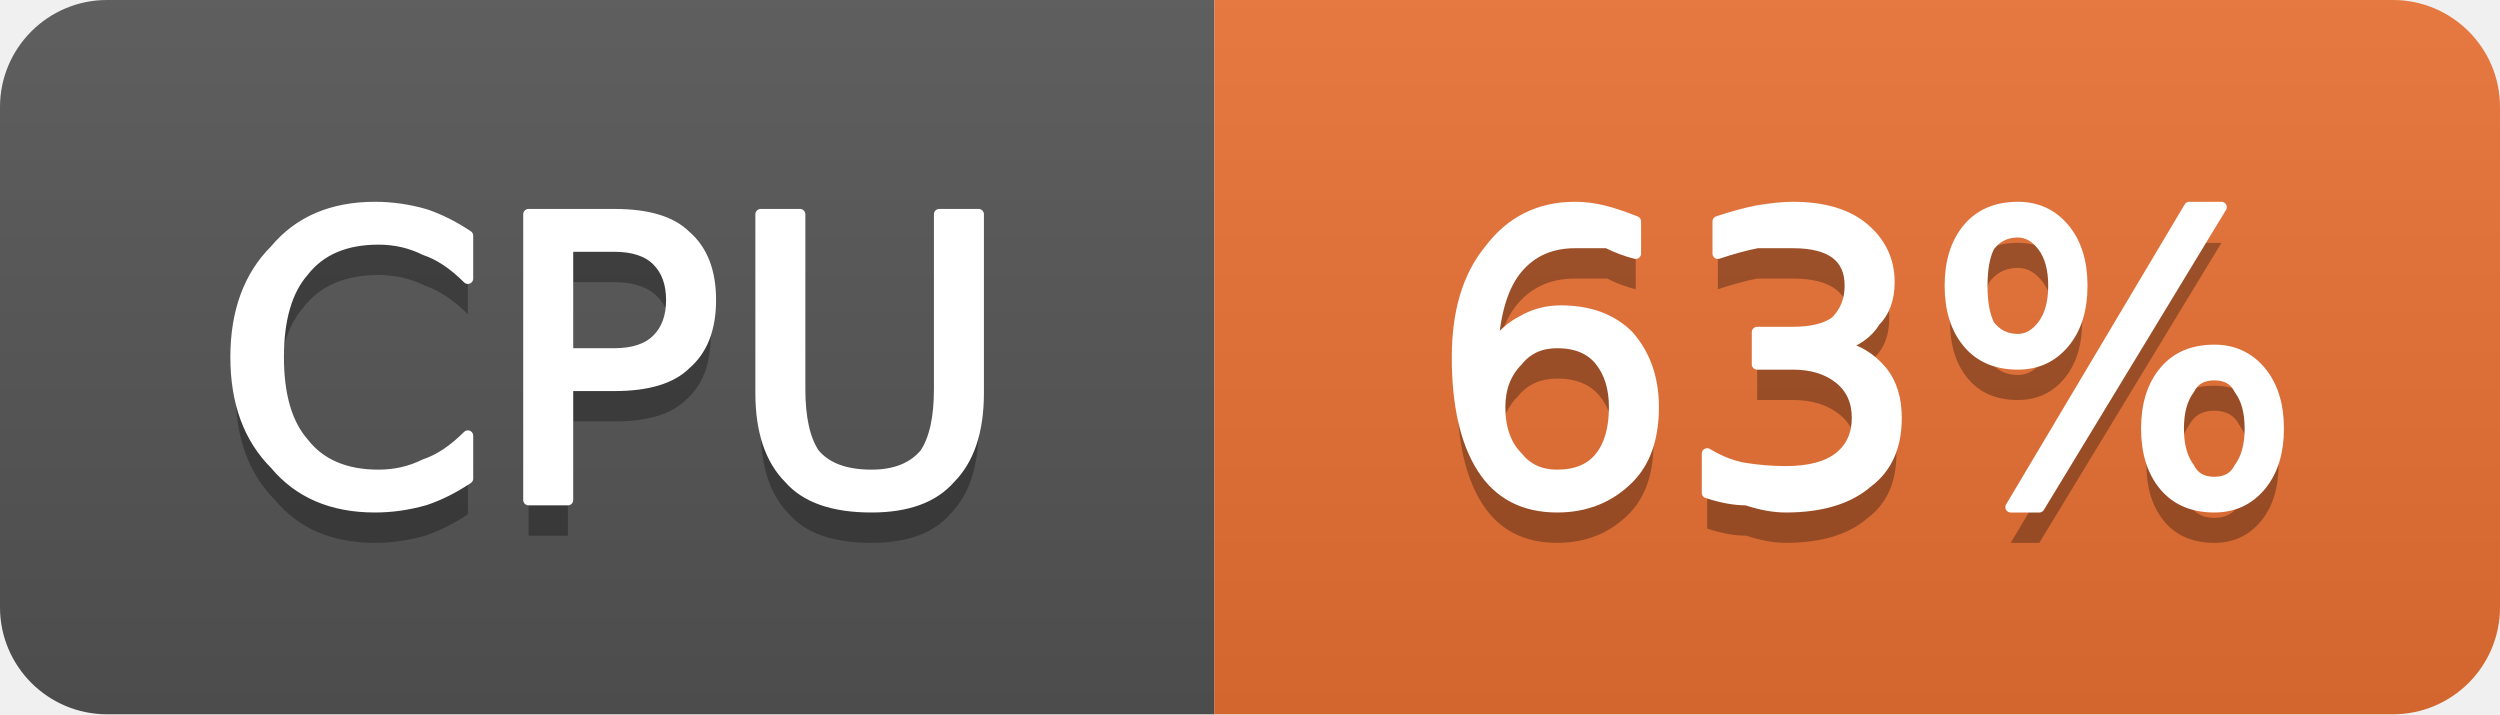
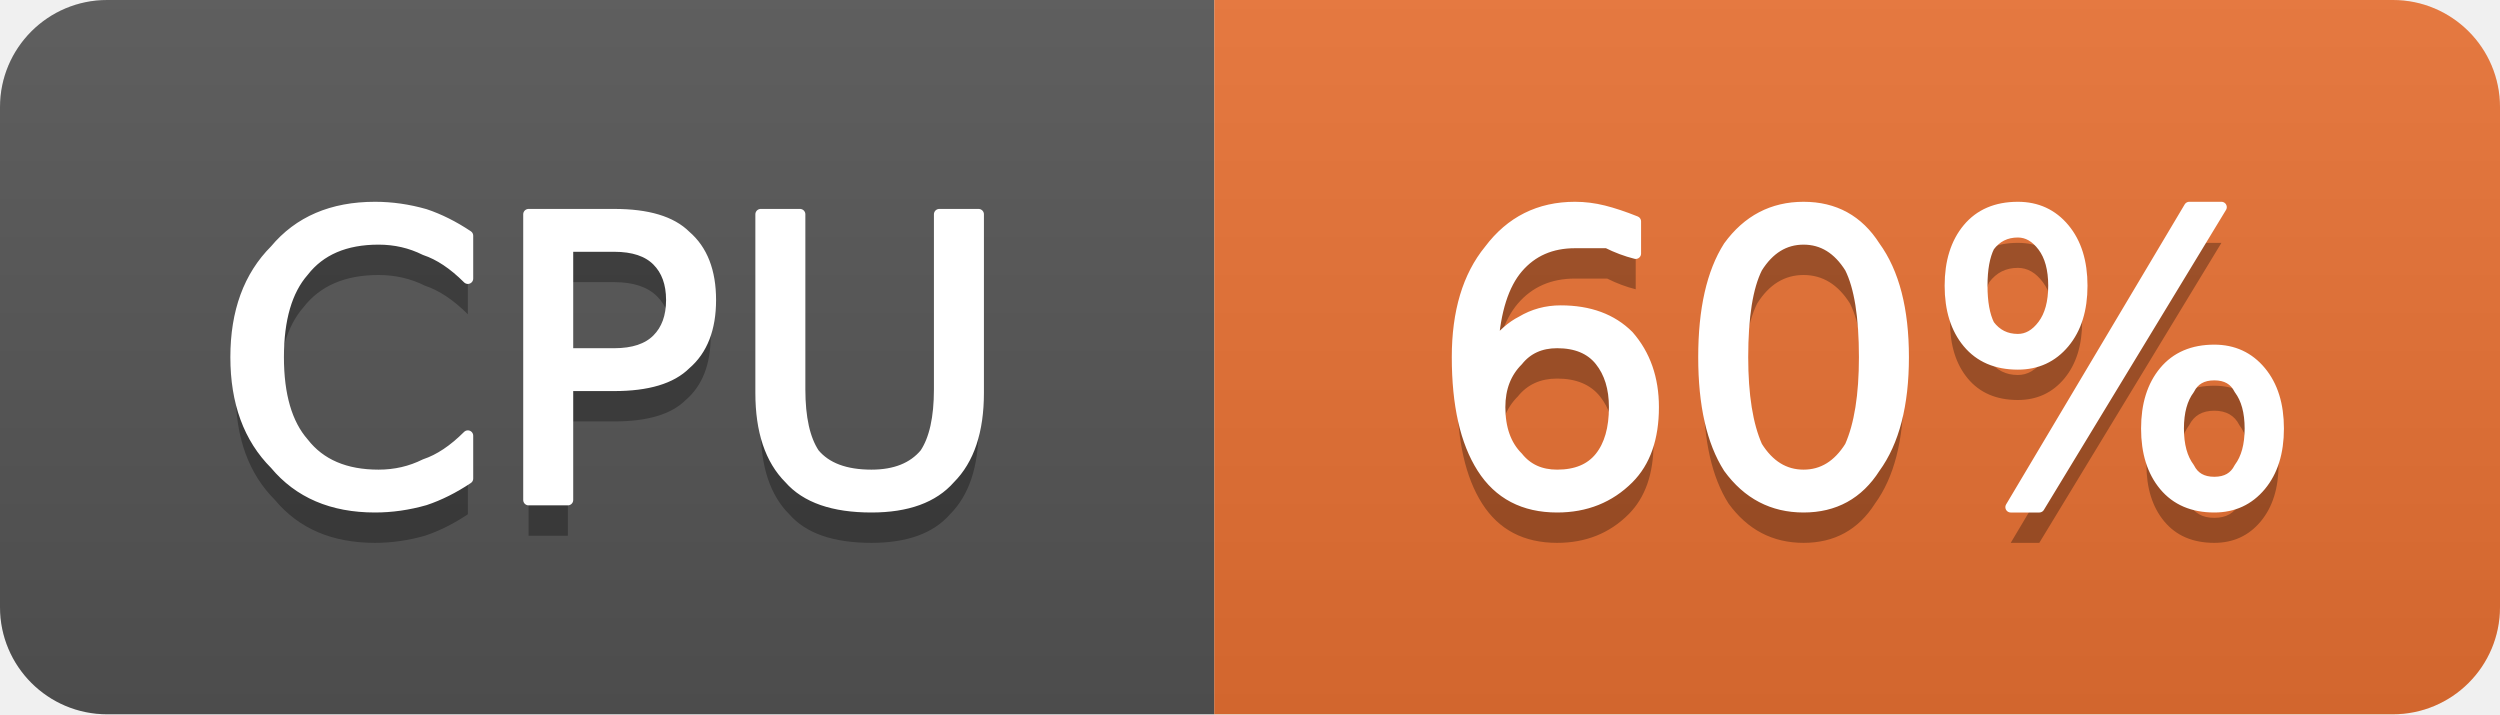
- <svg xmlns="http://www.w3.org/2000/svg" width="70" height="20" viewBox="0 0 70 20" role="img" aria-label="CPU: 63%">
+ <svg xmlns="http://www.w3.org/2000/svg" width="70" height="20" viewBox="0 0 70 20" role="img" aria-label="CPU: 60%">
  <linearGradient id="g-cluster_cpu_usage" x2="0" y2="100%">
    <stop offset="0" stop-color="#bbb" stop-opacity=".1" />
    <stop offset="1" stop-opacity=".1" />
  </linearGradient>
  <clipPath id="r-cluster_cpu_usage">
    <rect width="70" height="20" rx="3" fill="#fff" />
  </clipPath>
  <g clip-path="url(#r-cluster_cpu_usage)">
    <rect width="34" height="20" fill="#555" />
    <rect x="34" width="36" height="20" fill="#ea7233" />
    <rect width="70" height="20" fill="url(#g-cluster_cpu_usage)" />
    <path transform="translate(0 1)" fill="#010101" fill-opacity=".3" d="M13.1 6.6L13.1 7.8Q12.5 7.2 11.9 7.0Q11.3 6.7 10.6 6.7Q9.2 6.7 8.5 7.6Q7.8 8.4 7.8 10.0Q7.8 11.6 8.5 12.4Q9.2 13.3 10.6 13.3Q11.3 13.3 11.9 13.0Q12.5 12.8 13.1 12.2L13.1 13.4Q12.5 13.8 11.9 14.0Q11.2 14.2 10.5 14.2Q8.7 14.2 7.7 13.0Q6.6 11.9 6.6 10.0Q6.6 8.1 7.7 7.0Q8.7 5.8 10.5 5.8Q11.2 5.8 11.9 6.0Q12.5 6.2 13.1 6.6ZM15.9 6.9L15.9 9.9L17.2 9.9Q18.0 9.9 18.4 9.5Q18.8 9.1 18.8 8.4Q18.8 7.7 18.4 7.3Q18.0 6.9 17.2 6.9L15.9 6.9ZM14.8 6.0L17.2 6.0Q18.6 6.0 19.2 6.6Q19.9 7.2 19.9 8.4Q19.9 9.6 19.2 10.2Q18.6 10.8 17.2 10.8L15.9 10.8L15.9 14.0L14.8 14.0L14.8 6.0ZM21.3 6.0L22.4 6.0L22.4 10.9Q22.4 12.1 22.8 12.7Q23.3 13.3 24.4 13.3Q25.4 13.3 25.9 12.7Q26.3 12.1 26.3 10.9L26.3 6.0L27.4 6.0L27.4 11.0Q27.4 12.6 26.6 13.4Q25.9 14.2 24.4 14.2Q22.8 14.2 22.1 13.4Q21.3 12.6 21.3 11.0L21.3 6.0Z" />
    <path fill="#fff" stroke="#fff" stroke-width="0.3" stroke-linejoin="round" d="M13.1 6.6L13.1 7.8Q12.5 7.2 11.9 7.0Q11.3 6.7 10.6 6.7Q9.2 6.7 8.5 7.6Q7.8 8.4 7.8 10.0Q7.8 11.6 8.5 12.4Q9.2 13.3 10.6 13.3Q11.3 13.3 11.9 13.0Q12.5 12.8 13.1 12.2L13.1 13.4Q12.5 13.8 11.9 14.0Q11.2 14.2 10.5 14.2Q8.7 14.2 7.7 13.0Q6.6 11.9 6.6 10.0Q6.6 8.1 7.7 7.0Q8.7 5.8 10.5 5.8Q11.2 5.8 11.9 6.0Q12.5 6.2 13.1 6.6ZM15.9 6.9L15.9 9.9L17.2 9.9Q18.0 9.9 18.4 9.5Q18.8 9.1 18.8 8.4Q18.8 7.7 18.4 7.3Q18.0 6.9 17.2 6.9L15.9 6.9ZM14.8 6.0L17.2 6.0Q18.6 6.0 19.2 6.6Q19.9 7.2 19.9 8.4Q19.9 9.6 19.2 10.2Q18.6 10.8 17.2 10.8L15.9 10.8L15.9 14.0L14.8 14.0L14.8 6.0ZM21.3 6.0L22.4 6.0L22.4 10.9Q22.4 12.1 22.8 12.7Q23.3 13.3 24.4 13.3Q25.4 13.3 25.9 12.7Q26.3 12.1 26.3 10.9L26.3 6.0L27.4 6.0L27.4 11.0Q27.4 12.6 26.6 13.4Q25.9 14.2 24.4 14.2Q22.8 14.2 22.1 13.4Q21.3 12.6 21.3 11.0L21.3 6.0Z" />
-     <path transform="translate(0 1)" fill="#010101" fill-opacity=".3" d="M43.6 9.6Q42.9 9.6 42.5 10.1Q42.0 10.6 42.0 11.4Q42.0 12.3 42.5 12.8Q42.9 13.3 43.6 13.3Q44.4 13.3 44.8 12.8Q45.2 12.3 45.2 11.4Q45.2 10.6 44.8 10.1Q44.4 9.6 43.6 9.6ZM45.8 6.2L45.8 7.1Q45.4 7.0 45.0 6.8Q44.5 6.8 44.1 6.8Q43.1 6.8 42.5 7.5Q41.9 8.2 41.8 9.7Q42.2 9.2 42.6 9.0Q43.1 8.7 43.7 8.7Q44.9 8.7 45.6 9.4Q46.3 10.2 46.3 11.4Q46.3 12.7 45.6 13.4Q44.8 14.2 43.6 14.2Q42.2 14.2 41.5 13.1Q40.8 12.0 40.8 10.0Q40.8 8.1 41.7 7.0Q42.6 5.8 44.1 5.8Q44.5 5.8 44.9 5.9Q45.3 6.0 45.8 6.2ZM51.5 9.7Q52.2 9.8 52.7 10.4Q53.1 10.9 53.1 11.7Q53.1 12.9 52.3 13.5Q51.5 14.2 50.0 14.2Q49.5 14.2 48.9 14.0Q48.4 14.0 47.8 13.8L47.8 12.7Q48.3 13.0 48.8 13.1Q49.4 13.2 50.0 13.2Q51.0 13.2 51.5 12.8Q52.0 12.4 52.0 11.7Q52.0 11.0 51.5 10.6Q51.0 10.2 50.2 10.2L49.2 10.2L49.2 9.3L50.2 9.3Q51.0 9.3 51.4 9.0Q51.8 8.6 51.8 8.0Q51.8 7.4 51.4 7.1Q51.0 6.8 50.2 6.8Q49.7 6.8 49.2 6.8Q48.7 6.9 48.1 7.1L48.1 6.2Q48.7 6.0 49.2 5.9Q49.8 5.8 50.2 5.8Q51.5 5.8 52.2 6.4Q52.9 7.0 52.9 7.9Q52.9 8.6 52.5 9.0Q52.2 9.5 51.5 9.7ZM62.0 10.5Q61.5 10.5 61.3 10.9Q61.0 11.3 61.0 12.0Q61.0 12.7 61.3 13.1Q61.5 13.5 62.0 13.5Q62.5 13.5 62.7 13.1Q63.0 12.7 63.0 12.0Q63.0 11.3 62.7 10.9Q62.5 10.5 62.0 10.5ZM62.0 9.8Q62.8 9.8 63.3 10.4Q63.8 11.0 63.8 12.0Q63.8 13.0 63.3 13.6Q62.8 14.2 62.0 14.2Q61.1 14.2 60.6 13.6Q60.1 13.0 60.1 12.0Q60.1 11.0 60.6 10.4Q61.1 9.8 62.0 9.8ZM56.5 6.5Q56.0 6.5 55.7 6.9Q55.5 7.3 55.5 8.0Q55.5 8.7 55.7 9.1Q56.0 9.5 56.5 9.5Q56.9 9.5 57.2 9.1Q57.5 8.7 57.5 8.0Q57.5 7.3 57.2 6.9Q56.9 6.5 56.5 6.5ZM61.3 5.8L62.2 5.8L57.1 14.2L56.3 14.2L61.3 5.8ZM56.5 5.8Q57.3 5.8 57.8 6.4Q58.3 7.0 58.3 8.0Q58.3 9.0 57.8 9.6Q57.3 10.2 56.5 10.2Q55.6 10.2 55.1 9.6Q54.6 9.0 54.6 8.0Q54.6 7.0 55.1 6.4Q55.6 5.8 56.5 5.8Z" />
-     <path fill="#fff" stroke="#fff" stroke-width="0.3" stroke-linejoin="round" d="M43.6 9.6Q42.9 9.6 42.5 10.1Q42.0 10.6 42.0 11.4Q42.0 12.3 42.5 12.8Q42.9 13.3 43.6 13.3Q44.4 13.3 44.8 12.8Q45.2 12.3 45.2 11.4Q45.2 10.6 44.8 10.1Q44.4 9.6 43.6 9.6ZM45.8 6.2L45.8 7.1Q45.4 7.0 45.0 6.8Q44.5 6.8 44.1 6.8Q43.1 6.8 42.5 7.5Q41.9 8.2 41.8 9.7Q42.2 9.2 42.6 9.0Q43.1 8.7 43.7 8.7Q44.9 8.7 45.6 9.4Q46.3 10.2 46.3 11.4Q46.3 12.7 45.6 13.4Q44.8 14.2 43.6 14.2Q42.2 14.2 41.5 13.1Q40.8 12.0 40.8 10.0Q40.8 8.1 41.7 7.0Q42.6 5.8 44.1 5.8Q44.5 5.8 44.9 5.9Q45.3 6.0 45.8 6.2ZM51.5 9.7Q52.2 9.8 52.7 10.4Q53.1 10.9 53.1 11.7Q53.1 12.9 52.3 13.5Q51.5 14.2 50.0 14.2Q49.5 14.2 48.9 14.0Q48.4 14.0 47.8 13.8L47.8 12.7Q48.3 13.0 48.8 13.1Q49.4 13.2 50.0 13.2Q51.0 13.2 51.5 12.8Q52.0 12.4 52.0 11.7Q52.0 11.0 51.5 10.6Q51.0 10.2 50.2 10.2L49.2 10.2L49.2 9.3L50.2 9.3Q51.0 9.3 51.4 9.0Q51.8 8.6 51.8 8.0Q51.8 7.4 51.4 7.1Q51.0 6.8 50.2 6.8Q49.7 6.8 49.2 6.8Q48.7 6.9 48.1 7.1L48.1 6.2Q48.7 6.0 49.2 5.9Q49.8 5.8 50.2 5.8Q51.5 5.8 52.2 6.4Q52.9 7.0 52.9 7.9Q52.9 8.6 52.5 9.0Q52.2 9.5 51.5 9.7ZM62.0 10.5Q61.5 10.5 61.3 10.9Q61.0 11.3 61.0 12.0Q61.0 12.7 61.3 13.1Q61.5 13.5 62.0 13.5Q62.5 13.5 62.7 13.1Q63.0 12.7 63.0 12.0Q63.0 11.3 62.7 10.9Q62.5 10.5 62.0 10.5ZM62.0 9.8Q62.8 9.8 63.3 10.4Q63.8 11.0 63.8 12.0Q63.8 13.0 63.3 13.6Q62.8 14.2 62.0 14.2Q61.1 14.2 60.6 13.6Q60.1 13.0 60.1 12.0Q60.1 11.0 60.6 10.4Q61.1 9.8 62.0 9.8ZM56.5 6.5Q56.0 6.5 55.7 6.9Q55.5 7.3 55.5 8.0Q55.5 8.7 55.7 9.1Q56.0 9.5 56.5 9.5Q56.9 9.5 57.2 9.1Q57.5 8.7 57.5 8.0Q57.5 7.3 57.2 6.9Q56.9 6.5 56.5 6.5ZM61.3 5.8L62.2 5.8L57.1 14.2L56.3 14.2L61.3 5.8ZM56.5 5.8Q57.3 5.8 57.8 6.4Q58.3 7.0 58.3 8.0Q58.3 9.0 57.8 9.6Q57.3 10.2 56.5 10.2Q55.6 10.2 55.1 9.6Q54.6 9.0 54.6 8.0Q54.6 7.0 55.1 6.4Q55.6 5.8 56.5 5.8Z" />
+     <path transform="translate(0 1)" fill="#010101" fill-opacity=".3" d="M43.6 9.6Q42.9 9.6 42.5 10.1Q42.0 10.6 42.0 11.4Q42.0 12.3 42.5 12.8Q42.9 13.3 43.6 13.3Q44.4 13.3 44.8 12.8Q45.2 12.3 45.2 11.4Q45.2 10.6 44.8 10.1Q44.4 9.6 43.6 9.6ZM45.8 6.2L45.8 7.1Q45.4 7.0 45.0 6.8Q44.5 6.8 44.1 6.8Q43.1 6.8 42.5 7.5Q41.9 8.2 41.8 9.7Q42.2 9.2 42.6 9.0Q43.1 8.7 43.7 8.7Q44.9 8.7 45.6 9.4Q46.3 10.2 46.3 11.4Q46.3 12.7 45.6 13.4Q44.8 14.2 43.6 14.2Q42.2 14.2 41.5 13.1Q40.8 12.0 40.8 10.0Q40.8 8.1 41.7 7.0Q42.6 5.8 44.1 5.8Q44.5 5.8 44.9 5.9Q45.3 6.0 45.8 6.2ZM50.5 6.7Q49.7 6.7 49.2 7.5Q48.8 8.3 48.8 10.0Q48.8 11.6 49.2 12.5Q49.7 13.3 50.5 13.3Q51.3 13.3 51.8 12.5Q52.2 11.6 52.2 10.0Q52.2 8.3 51.8 7.5Q51.3 6.7 50.5 6.7ZM50.5 5.8Q51.8 5.8 52.5 6.9Q53.3 8.0 53.3 10.0Q53.3 12.0 52.5 13.1Q51.8 14.2 50.5 14.2Q49.2 14.2 48.4 13.1Q47.7 12.0 47.7 10.0Q47.7 8.0 48.4 6.9Q49.2 5.8 50.5 5.8ZM62.0 10.5Q61.5 10.5 61.3 10.9Q61.0 11.3 61.0 12.0Q61.0 12.7 61.3 13.1Q61.5 13.5 62.0 13.5Q62.5 13.5 62.7 13.1Q63.0 12.7 63.0 12.0Q63.0 11.3 62.7 10.9Q62.5 10.5 62.0 10.5ZM62.0 9.8Q62.8 9.8 63.3 10.4Q63.8 11.0 63.8 12.0Q63.8 13.0 63.3 13.6Q62.8 14.2 62.0 14.2Q61.1 14.2 60.6 13.6Q60.1 13.0 60.1 12.0Q60.1 11.0 60.6 10.4Q61.1 9.8 62.0 9.8ZM56.5 6.5Q56.0 6.5 55.7 6.9Q55.5 7.3 55.5 8.0Q55.5 8.7 55.7 9.1Q56.0 9.5 56.5 9.5Q56.9 9.5 57.2 9.1Q57.5 8.7 57.5 8.0Q57.5 7.3 57.2 6.9Q56.9 6.5 56.5 6.5ZM61.3 5.8L62.2 5.8L57.1 14.2L56.3 14.2L61.3 5.8ZM56.5 5.8Q57.3 5.8 57.8 6.4Q58.3 7.0 58.3 8.0Q58.3 9.0 57.8 9.6Q57.3 10.2 56.5 10.2Q55.6 10.2 55.1 9.6Q54.6 9.0 54.6 8.0Q54.6 7.0 55.1 6.4Q55.6 5.8 56.5 5.8Z" />
+     <path fill="#fff" stroke="#fff" stroke-width="0.3" stroke-linejoin="round" d="M43.6 9.6Q42.9 9.6 42.5 10.1Q42.0 10.6 42.0 11.4Q42.0 12.3 42.5 12.8Q42.9 13.3 43.6 13.3Q44.4 13.3 44.8 12.8Q45.2 12.3 45.2 11.4Q45.2 10.6 44.8 10.1Q44.4 9.6 43.6 9.6ZM45.8 6.2L45.8 7.1Q45.4 7.0 45.0 6.8Q44.5 6.8 44.1 6.8Q43.1 6.8 42.5 7.5Q41.9 8.2 41.8 9.7Q42.2 9.2 42.6 9.0Q43.1 8.7 43.7 8.7Q44.9 8.7 45.6 9.4Q46.3 10.2 46.3 11.4Q46.3 12.7 45.6 13.4Q44.8 14.2 43.6 14.2Q42.2 14.2 41.5 13.1Q40.8 12.0 40.8 10.0Q40.8 8.1 41.7 7.0Q42.6 5.8 44.1 5.8Q44.5 5.8 44.9 5.9Q45.3 6.0 45.8 6.2ZM50.5 6.7Q49.7 6.7 49.2 7.5Q48.8 8.3 48.8 10.0Q48.8 11.6 49.2 12.5Q49.7 13.3 50.5 13.3Q51.3 13.3 51.8 12.5Q52.2 11.6 52.2 10.0Q52.2 8.3 51.8 7.5Q51.3 6.7 50.5 6.7ZM50.5 5.8Q51.8 5.8 52.5 6.9Q53.3 8.0 53.3 10.0Q53.3 12.0 52.5 13.1Q51.8 14.2 50.5 14.2Q49.2 14.2 48.4 13.1Q47.7 12.0 47.7 10.0Q47.7 8.0 48.4 6.9Q49.2 5.8 50.5 5.8ZM62.0 10.5Q61.5 10.5 61.3 10.9Q61.0 11.3 61.0 12.0Q61.0 12.7 61.3 13.1Q61.5 13.5 62.0 13.5Q62.5 13.5 62.7 13.1Q63.0 12.7 63.0 12.0Q63.0 11.3 62.7 10.9Q62.5 10.5 62.0 10.5ZM62.0 9.8Q62.8 9.8 63.3 10.4Q63.8 11.0 63.8 12.0Q63.8 13.0 63.3 13.6Q62.8 14.2 62.0 14.2Q61.1 14.2 60.6 13.6Q60.1 13.0 60.1 12.0Q60.1 11.0 60.6 10.4Q61.1 9.8 62.0 9.8ZM56.5 6.5Q56.0 6.5 55.7 6.9Q55.5 7.3 55.5 8.0Q55.5 8.7 55.7 9.1Q56.0 9.5 56.5 9.5Q56.9 9.5 57.2 9.1Q57.5 8.7 57.5 8.0Q57.5 7.3 57.2 6.9Q56.9 6.5 56.5 6.5ZM61.3 5.8L62.2 5.8L57.1 14.2L56.3 14.2L61.3 5.8ZM56.5 5.8Q57.3 5.8 57.8 6.4Q58.3 7.0 58.3 8.0Q58.3 9.0 57.8 9.6Q57.3 10.2 56.5 10.2Q55.6 10.2 55.1 9.6Q54.6 9.0 54.6 8.0Q54.6 7.0 55.1 6.4Q55.6 5.8 56.5 5.8Z" />
  </g>
</svg>
